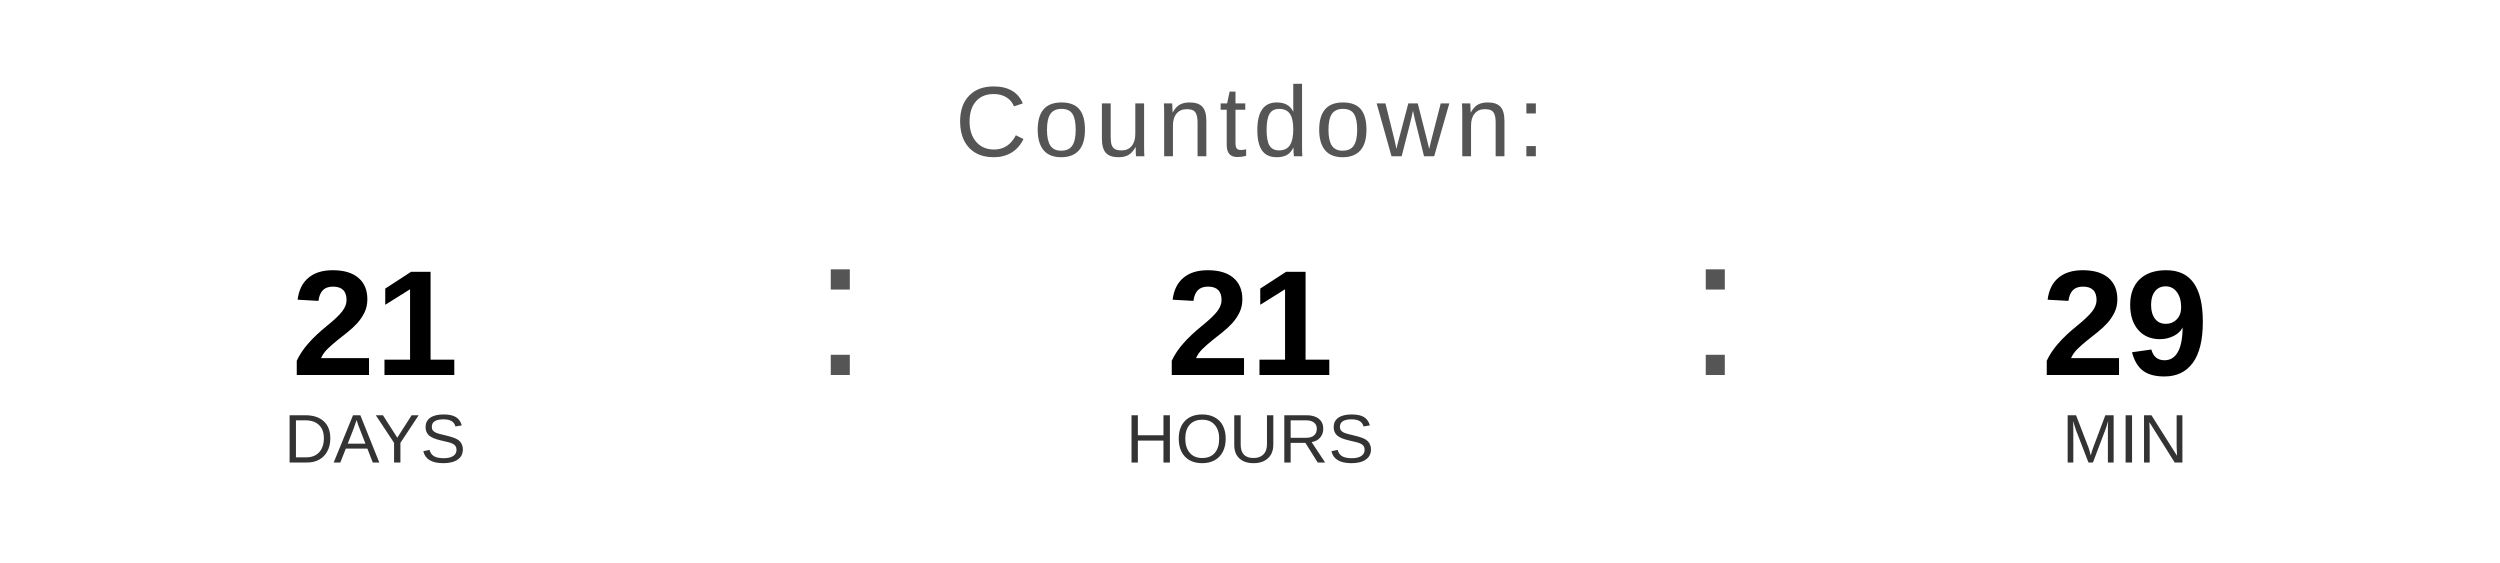
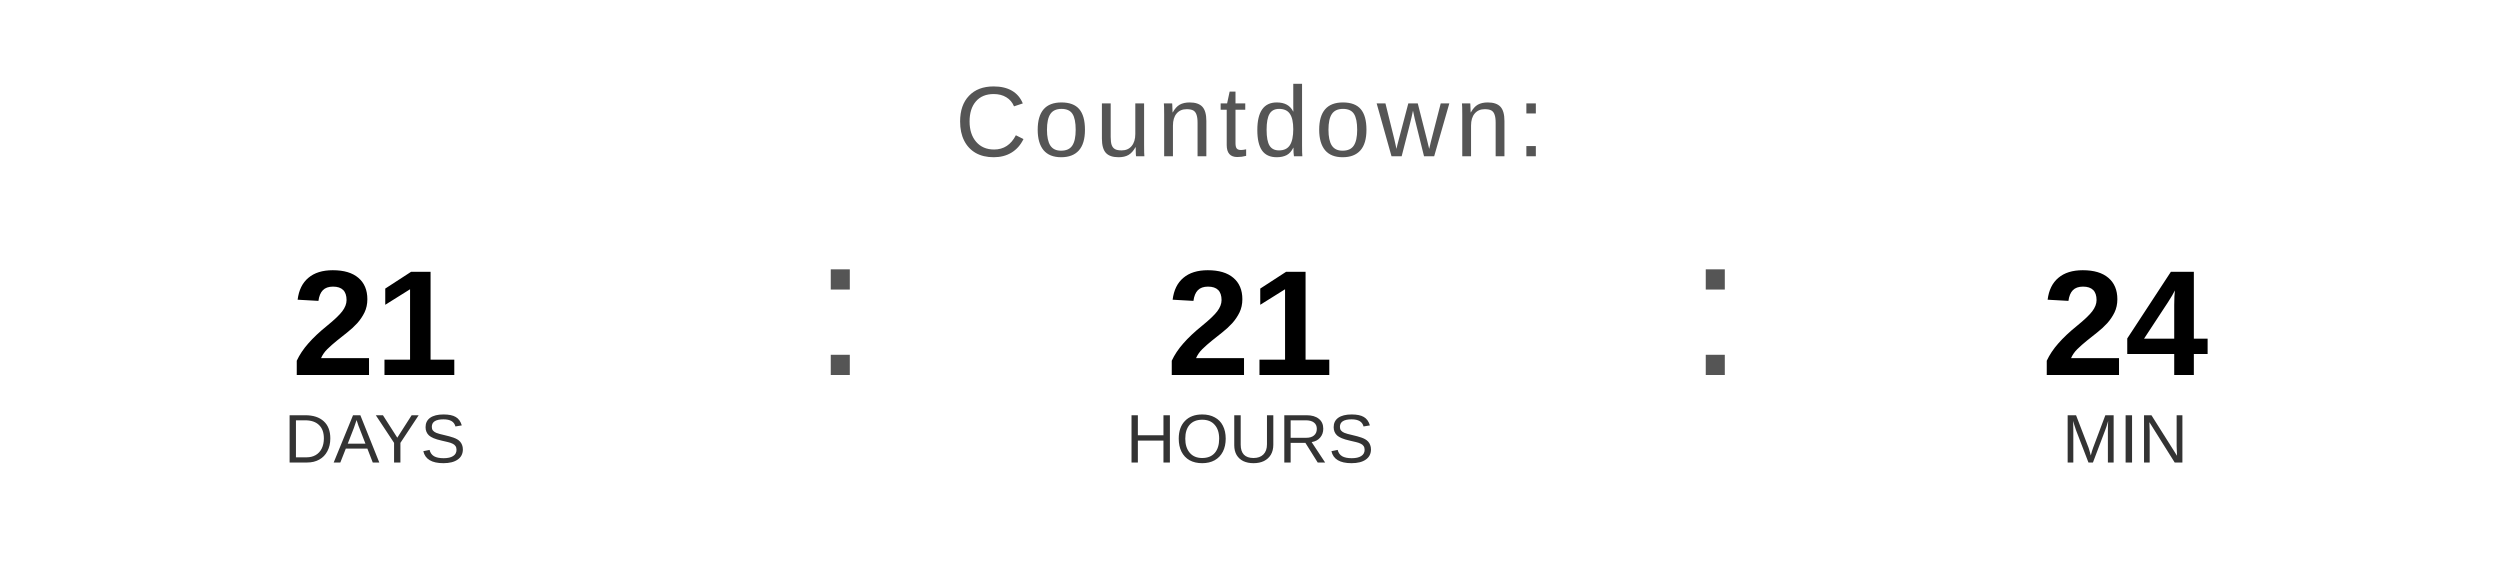
<svg xmlns="http://www.w3.org/2000/svg" width="400" height="90" viewBox="0 0 400 90">
  <text x="200" y="25" font-family="Arial, Helvetica, sans-serif" font-size="16" fill="#555555" text-anchor="middle" letter-spacing="1">
    Countdown:
  </text>
  <text x="60" y="60" font-family="Arial, Helvetica, sans-serif" font-size="24" font-weight="bold" fill="#000000" text-anchor="middle">21</text>
  <text x="60" y="74" font-family="Arial, Helvetica, sans-serif" font-size="11" fill="#333333" text-anchor="middle">DAYS</text>
  <text x="130" y="60" font-family="Arial, sans-serif" font-size="32" fill="#555555">:</text>
  <text x="200" y="60" font-family="Arial, Helvetica, sans-serif" font-size="24" font-weight="bold" fill="#000000" text-anchor="middle">21</text>
  <text x="200" y="74" font-family="Arial, Helvetica, sans-serif" font-size="11" fill="#333333" text-anchor="middle">HOURS</text>
  <text x="270" y="60" font-family="Arial, sans-serif" font-size="32" fill="#555555">:</text>
-   <text x="340" y="60" font-family="Arial, Helvetica, sans-serif" font-size="24" font-weight="bold" fill="#000000" text-anchor="middle">29</text>
+   <text x="340" y="60" font-family="Arial, Helvetica, sans-serif" font-size="24" font-weight="bold" fill="#000000" text-anchor="middle">24</text>
  <text x="340" y="74" font-family="Arial, Helvetica, sans-serif" font-size="11" fill="#333333" text-anchor="middle">MIN</text>
</svg>
